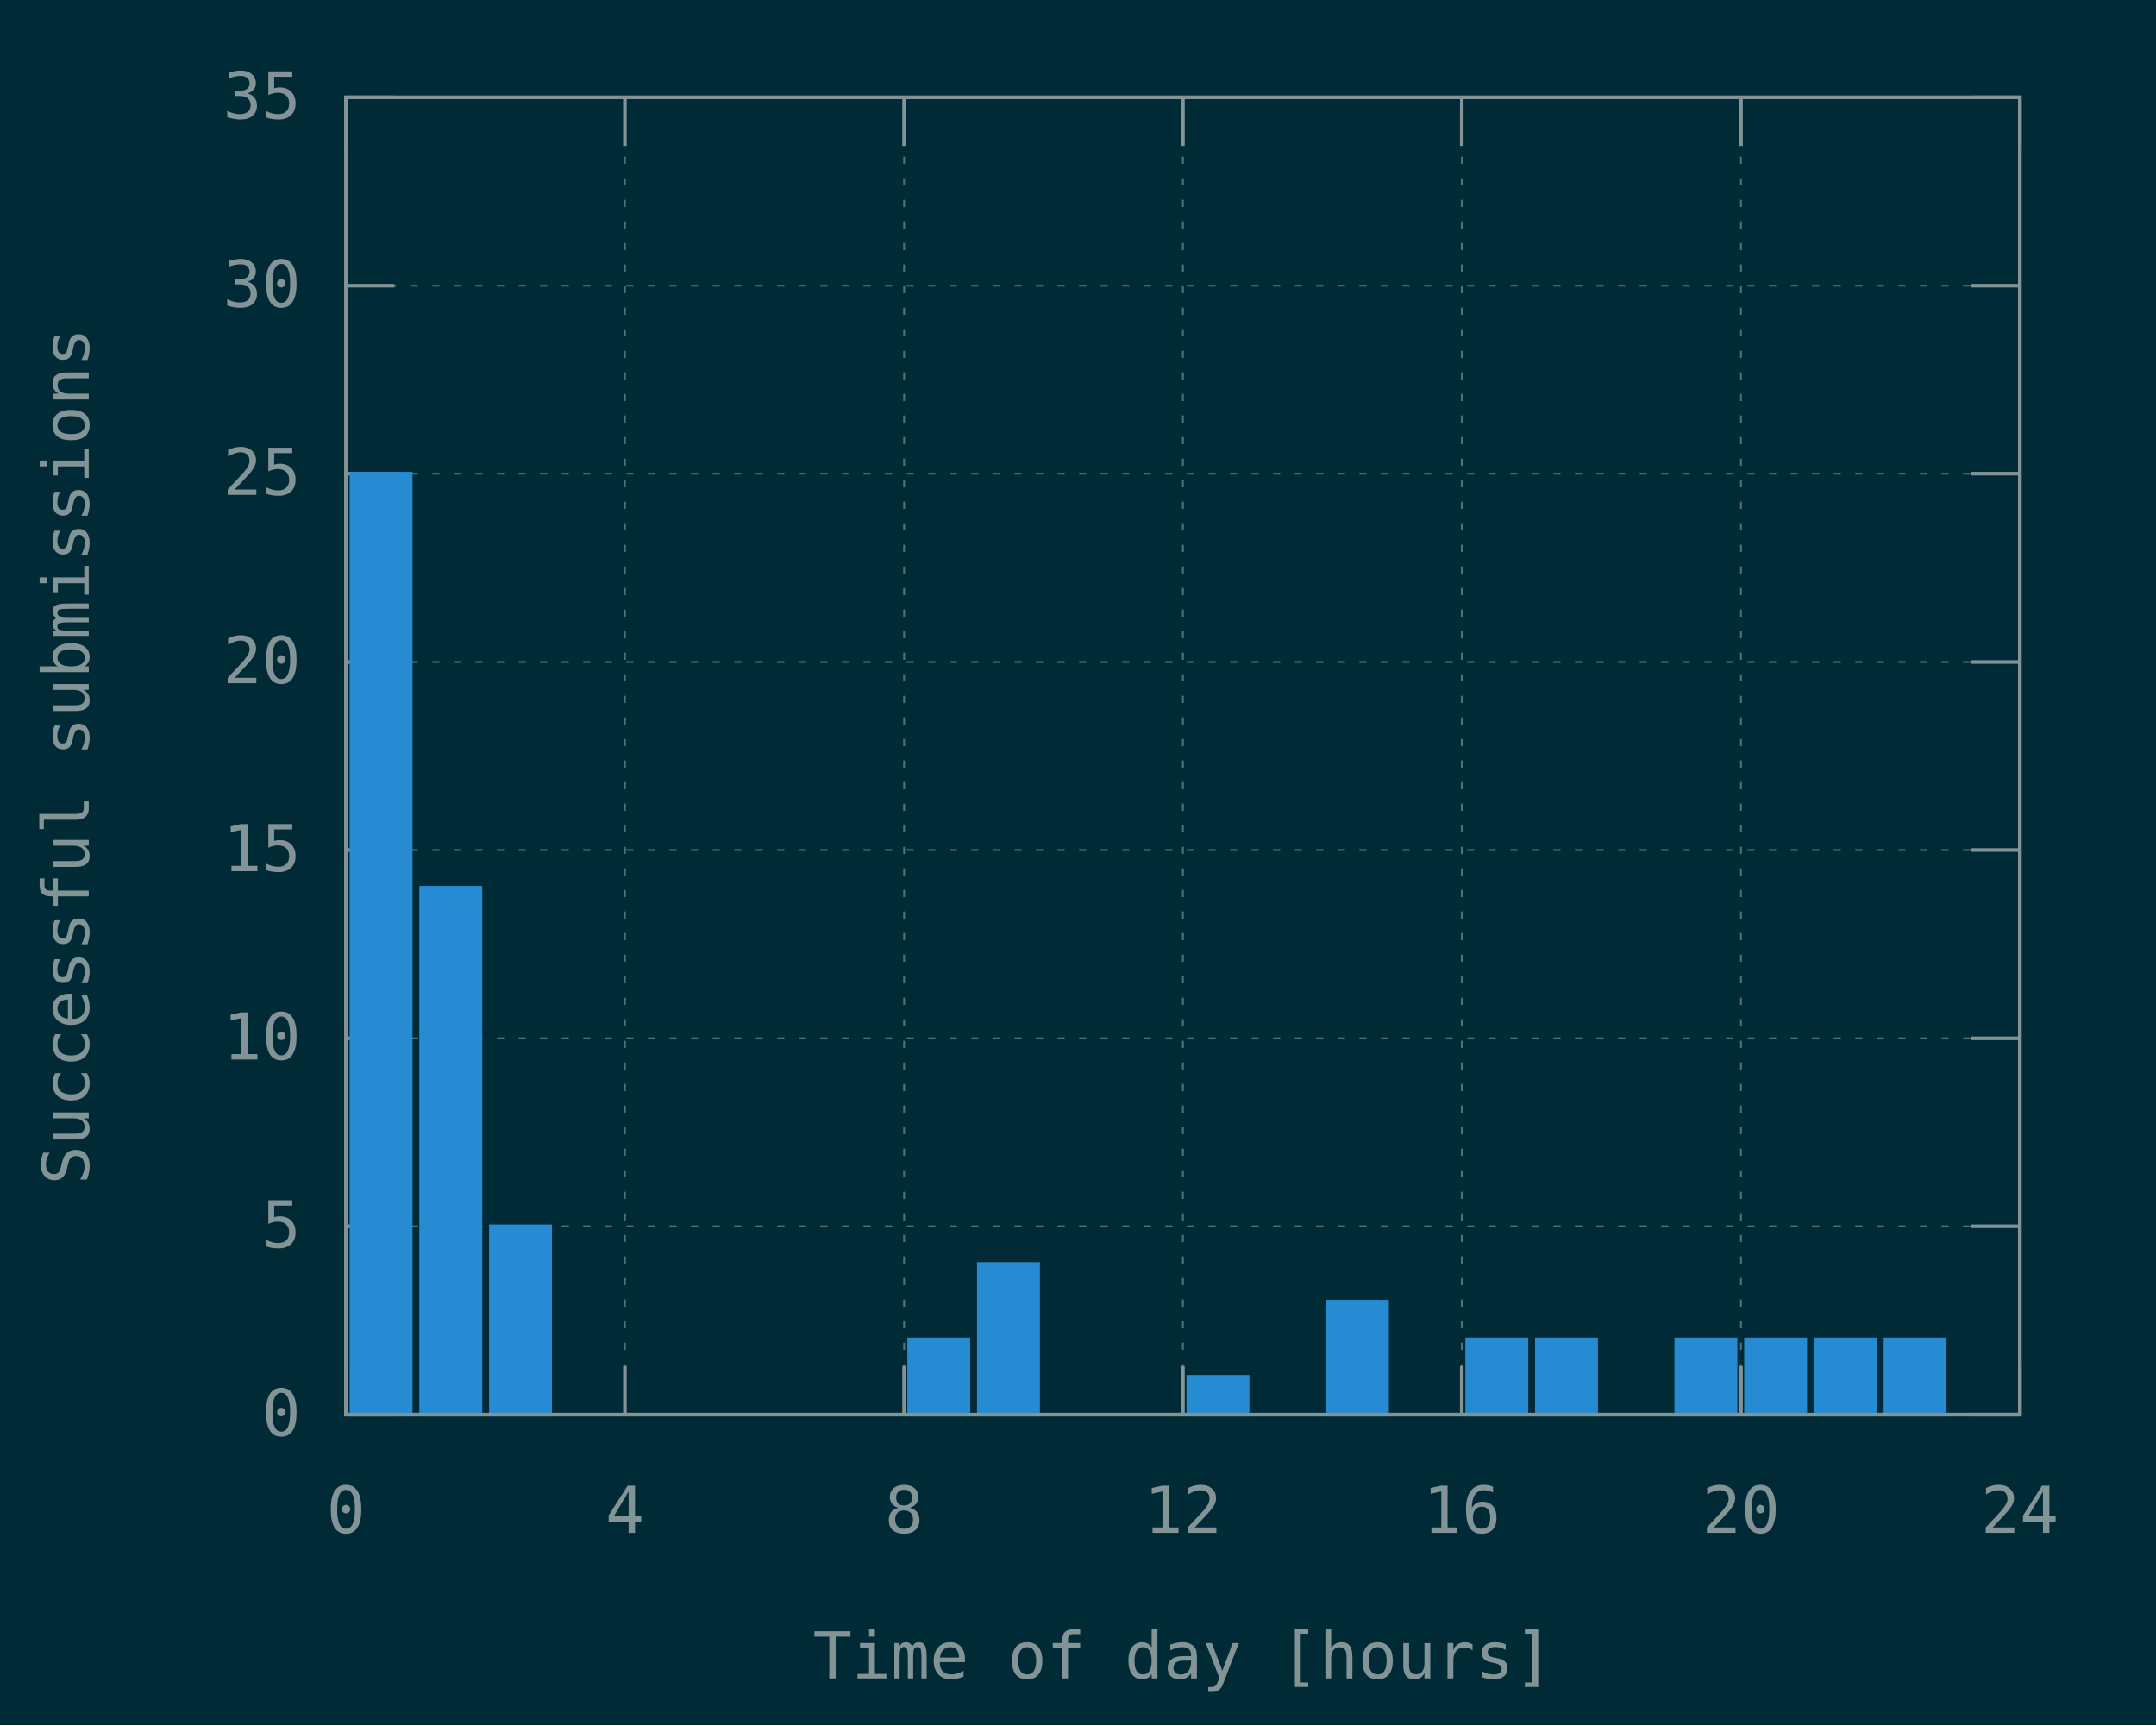
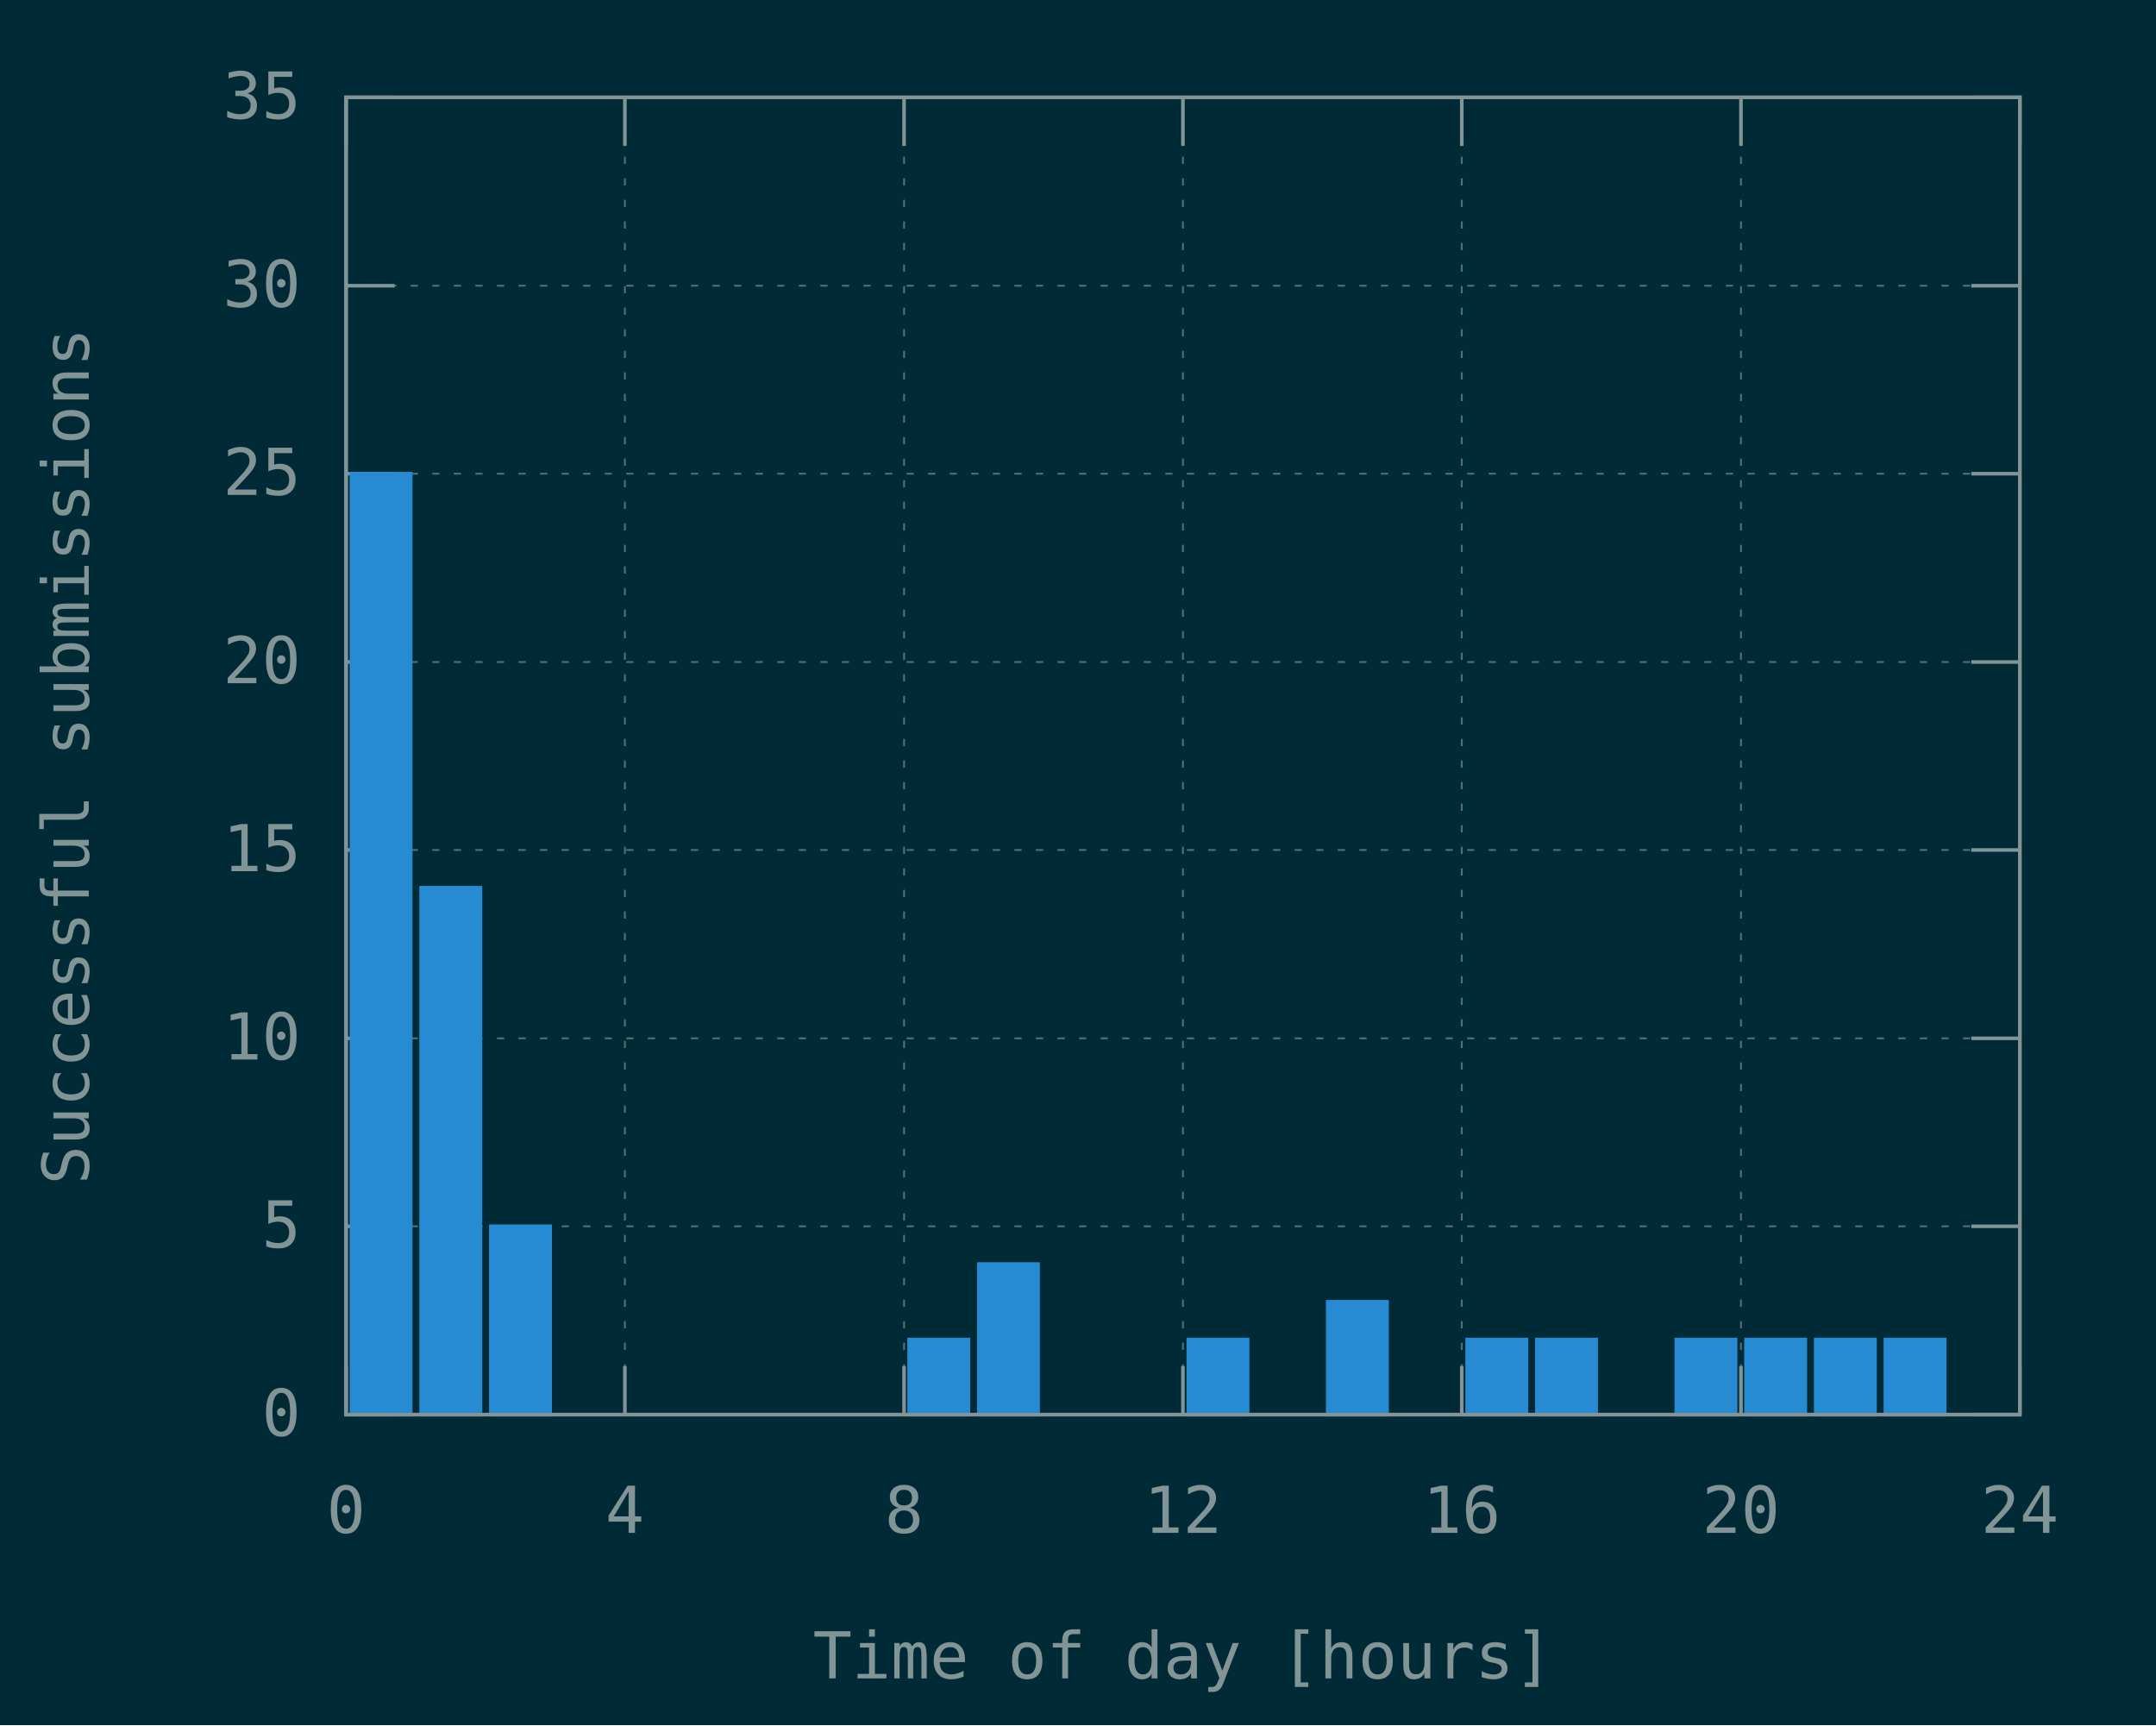
<svg xmlns="http://www.w3.org/2000/svg" xmlns:xlink="http://www.w3.org/1999/xlink" width="600" height="480" viewBox="0 0 600 480">
  <g id="gnuplot_canvas">
    <rect x="0" y="0" width="600" height="480" fill="#002b36" />
    <defs>
      <circle id="gpDot" r="0.5" stroke-width="0.5" stroke="currentColor" />
      <path id="gpPt0" stroke-width="0.148" stroke="currentColor" d="M-1,0 h2 M0,-1 v2" />
      <path id="gpPt1" stroke-width="0.148" stroke="currentColor" d="M-1,-1 L1,1 M1,-1 L-1,1" />
      <path id="gpPt2" stroke-width="0.148" stroke="currentColor" d="M-1,0 L1,0 M0,-1 L0,1 M-1,-1 L1,1 M-1,1 L1,-1" />
      <rect id="gpPt3" stroke-width="0.148" stroke="currentColor" x="-1" y="-1" width="2" height="2" />
      <rect id="gpPt4" stroke-width="0.148" stroke="currentColor" fill="currentColor" x="-1" y="-1" width="2" height="2" />
      <circle id="gpPt5" stroke-width="0.148" stroke="currentColor" cx="0" cy="0" r="1" />
      <use xlink:href="#gpPt5" id="gpPt6" fill="currentColor" stroke="none" />
      <path id="gpPt7" stroke-width="0.148" stroke="currentColor" d="M0,-1.33 L-1.33,0.67 L1.33,0.67 z" />
      <use xlink:href="#gpPt7" id="gpPt8" fill="currentColor" stroke="none" />
      <use xlink:href="#gpPt7" id="gpPt9" stroke="currentColor" transform="rotate(180)" />
      <use xlink:href="#gpPt9" id="gpPt10" fill="currentColor" stroke="none" />
      <use xlink:href="#gpPt3" id="gpPt11" stroke="currentColor" transform="rotate(45)" />
      <use xlink:href="#gpPt11" id="gpPt12" fill="currentColor" stroke="none" />
      <path id="gpPt13" stroke-width="0.148" stroke="currentColor" d="M0,1.330 L1.265,0.411 L0.782,-1.067 L-0.782,-1.076 L-1.265,0.411 z" />
      <use xlink:href="#gpPt13" id="gpPt14" fill="currentColor" stroke="none" />
      <filter id="textbox" filterUnits="objectBoundingBox" x="0" y="0" height="1" width="1">
        <feFlood flood-color="#002B36" flood-opacity="1" result="bgnd" />
        <feComposite in="SourceGraphic" in2="bgnd" operator="atop" />
      </filter>
      <filter id="greybox" filterUnits="objectBoundingBox" x="0" y="0" height="1" width="1">
        <feFlood flood-color="lightgrey" flood-opacity="1" result="grey" />
        <feComposite in="SourceGraphic" in2="grey" operator="atop" />
      </filter>
    </defs>
    <g fill="none" color="#002B36" stroke="currentColor" stroke-width="1.00" stroke-linecap="butt" stroke-linejoin="miter">
</g>
    <g fill="none" color="black" stroke="currentColor" stroke-width="1.00" stroke-linecap="butt" stroke-linejoin="miter">
</g>
    <g fill="none" color="black" stroke="rgb(131, 148, 150)" stroke-width="0.50" stroke-linecap="butt" stroke-linejoin="miter">
</g>
    <g fill="none" color="gray" stroke="currentColor" stroke-width="0.50" stroke-linecap="butt" stroke-linejoin="miter">
      <path stroke="rgb( 88, 110, 117)" stroke-dasharray="2,4" class="gridline" d="M96.3,393.6 L562.1,393.6  " />
    </g>
    <g fill="none" color="gray" stroke="rgb( 88, 110, 117)" stroke-width="1.00" stroke-linecap="butt" stroke-linejoin="miter">
</g>
    <g fill="none" color="black" stroke="currentColor" stroke-width="1.00" stroke-linecap="butt" stroke-linejoin="miter">
      <path stroke="rgb(131, 148, 150)" d="M96.3,393.6 L109.8,393.6 M562.1,393.6 L548.6,393.6  " />
      <g transform="translate(83.7,399.5)" stroke="none" fill="rgb(131,148,150)" font-family="Inconsolata" font-size="18.00" text-anchor="end">
        <text>
          <tspan font-family="Inconsolata"> 0</tspan>
        </text>
      </g>
    </g>
    <g fill="none" color="black" stroke="currentColor" stroke-width="1.00" stroke-linecap="butt" stroke-linejoin="miter">
</g>
    <g fill="none" color="black" stroke="rgb(131, 148, 150)" stroke-width="0.50" stroke-linecap="butt" stroke-linejoin="miter">
</g>
    <g fill="none" color="gray" stroke="currentColor" stroke-width="0.50" stroke-linecap="butt" stroke-linejoin="miter">
      <path stroke="rgb( 88, 110, 117)" stroke-dasharray="2,4" class="gridline" d="M96.3,341.2 L562.1,341.2  " />
    </g>
    <g fill="none" color="gray" stroke="rgb( 88, 110, 117)" stroke-width="1.00" stroke-linecap="butt" stroke-linejoin="miter">
</g>
    <g fill="none" color="black" stroke="currentColor" stroke-width="1.00" stroke-linecap="butt" stroke-linejoin="miter">
      <path stroke="rgb(131, 148, 150)" d="M96.3,341.2 L109.8,341.2 M562.1,341.2 L548.6,341.2  " />
      <g transform="translate(83.7,347.1)" stroke="none" fill="rgb(131,148,150)" font-family="Inconsolata" font-size="18.00" text-anchor="end">
        <text>
          <tspan font-family="Inconsolata"> 5</tspan>
        </text>
      </g>
    </g>
    <g fill="none" color="black" stroke="currentColor" stroke-width="1.00" stroke-linecap="butt" stroke-linejoin="miter">
</g>
    <g fill="none" color="black" stroke="rgb(131, 148, 150)" stroke-width="0.50" stroke-linecap="butt" stroke-linejoin="miter">
</g>
    <g fill="none" color="gray" stroke="currentColor" stroke-width="0.50" stroke-linecap="butt" stroke-linejoin="miter">
      <path stroke="rgb( 88, 110, 117)" stroke-dasharray="2,4" class="gridline" d="M96.3,288.9 L562.1,288.9  " />
    </g>
    <g fill="none" color="gray" stroke="rgb( 88, 110, 117)" stroke-width="1.00" stroke-linecap="butt" stroke-linejoin="miter">
</g>
    <g fill="none" color="black" stroke="currentColor" stroke-width="1.00" stroke-linecap="butt" stroke-linejoin="miter">
      <path stroke="rgb(131, 148, 150)" d="M96.3,288.9 L109.8,288.9 M562.1,288.9 L548.6,288.9  " />
      <g transform="translate(83.7,294.8)" stroke="none" fill="rgb(131,148,150)" font-family="Inconsolata" font-size="18.00" text-anchor="end">
        <text>
          <tspan font-family="Inconsolata"> 10</tspan>
        </text>
      </g>
    </g>
    <g fill="none" color="black" stroke="currentColor" stroke-width="1.00" stroke-linecap="butt" stroke-linejoin="miter">
</g>
    <g fill="none" color="black" stroke="rgb(131, 148, 150)" stroke-width="0.50" stroke-linecap="butt" stroke-linejoin="miter">
</g>
    <g fill="none" color="gray" stroke="currentColor" stroke-width="0.50" stroke-linecap="butt" stroke-linejoin="miter">
      <path stroke="rgb( 88, 110, 117)" stroke-dasharray="2,4" class="gridline" d="M96.3,236.5 L562.1,236.5  " />
    </g>
    <g fill="none" color="gray" stroke="rgb( 88, 110, 117)" stroke-width="1.00" stroke-linecap="butt" stroke-linejoin="miter">
</g>
    <g fill="none" color="black" stroke="currentColor" stroke-width="1.00" stroke-linecap="butt" stroke-linejoin="miter">
      <path stroke="rgb(131, 148, 150)" d="M96.3,236.5 L109.8,236.5 M562.1,236.5 L548.6,236.5  " />
      <g transform="translate(83.7,242.4)" stroke="none" fill="rgb(131,148,150)" font-family="Inconsolata" font-size="18.00" text-anchor="end">
        <text>
          <tspan font-family="Inconsolata"> 15</tspan>
        </text>
      </g>
    </g>
    <g fill="none" color="black" stroke="currentColor" stroke-width="1.00" stroke-linecap="butt" stroke-linejoin="miter">
</g>
    <g fill="none" color="black" stroke="rgb(131, 148, 150)" stroke-width="0.50" stroke-linecap="butt" stroke-linejoin="miter">
</g>
    <g fill="none" color="gray" stroke="currentColor" stroke-width="0.50" stroke-linecap="butt" stroke-linejoin="miter">
      <path stroke="rgb( 88, 110, 117)" stroke-dasharray="2,4" class="gridline" d="M96.3,184.2 L562.1,184.2  " />
    </g>
    <g fill="none" color="gray" stroke="rgb( 88, 110, 117)" stroke-width="1.00" stroke-linecap="butt" stroke-linejoin="miter">
</g>
    <g fill="none" color="black" stroke="currentColor" stroke-width="1.00" stroke-linecap="butt" stroke-linejoin="miter">
      <path stroke="rgb(131, 148, 150)" d="M96.3,184.2 L109.8,184.2 M562.1,184.2 L548.6,184.2  " />
      <g transform="translate(83.7,190.1)" stroke="none" fill="rgb(131,148,150)" font-family="Inconsolata" font-size="18.00" text-anchor="end">
        <text>
          <tspan font-family="Inconsolata"> 20</tspan>
        </text>
      </g>
    </g>
    <g fill="none" color="black" stroke="currentColor" stroke-width="1.00" stroke-linecap="butt" stroke-linejoin="miter">
</g>
    <g fill="none" color="black" stroke="rgb(131, 148, 150)" stroke-width="0.50" stroke-linecap="butt" stroke-linejoin="miter">
</g>
    <g fill="none" color="gray" stroke="currentColor" stroke-width="0.50" stroke-linecap="butt" stroke-linejoin="miter">
      <path stroke="rgb( 88, 110, 117)" stroke-dasharray="2,4" class="gridline" d="M96.3,131.8 L562.1,131.8  " />
    </g>
    <g fill="none" color="gray" stroke="rgb( 88, 110, 117)" stroke-width="1.00" stroke-linecap="butt" stroke-linejoin="miter">
</g>
    <g fill="none" color="black" stroke="currentColor" stroke-width="1.00" stroke-linecap="butt" stroke-linejoin="miter">
      <path stroke="rgb(131, 148, 150)" d="M96.3,131.8 L109.8,131.8 M562.1,131.8 L548.6,131.8  " />
      <g transform="translate(83.7,137.7)" stroke="none" fill="rgb(131,148,150)" font-family="Inconsolata" font-size="18.00" text-anchor="end">
        <text>
          <tspan font-family="Inconsolata"> 25</tspan>
        </text>
      </g>
    </g>
    <g fill="none" color="black" stroke="currentColor" stroke-width="1.00" stroke-linecap="butt" stroke-linejoin="miter">
</g>
    <g fill="none" color="black" stroke="rgb(131, 148, 150)" stroke-width="0.50" stroke-linecap="butt" stroke-linejoin="miter">
</g>
    <g fill="none" color="gray" stroke="currentColor" stroke-width="0.50" stroke-linecap="butt" stroke-linejoin="miter">
      <path stroke="rgb( 88, 110, 117)" stroke-dasharray="2,4" class="gridline" d="M96.3,79.5 L562.1,79.5  " />
    </g>
    <g fill="none" color="gray" stroke="rgb( 88, 110, 117)" stroke-width="1.00" stroke-linecap="butt" stroke-linejoin="miter">
</g>
    <g fill="none" color="black" stroke="currentColor" stroke-width="1.00" stroke-linecap="butt" stroke-linejoin="miter">
      <path stroke="rgb(131, 148, 150)" d="M96.3,79.5 L109.8,79.5 M562.1,79.5 L548.6,79.5  " />
      <g transform="translate(83.7,85.4)" stroke="none" fill="rgb(131,148,150)" font-family="Inconsolata" font-size="18.00" text-anchor="end">
        <text>
          <tspan font-family="Inconsolata"> 30</tspan>
        </text>
      </g>
    </g>
    <g fill="none" color="black" stroke="currentColor" stroke-width="1.00" stroke-linecap="butt" stroke-linejoin="miter">
</g>
    <g fill="none" color="black" stroke="rgb(131, 148, 150)" stroke-width="0.50" stroke-linecap="butt" stroke-linejoin="miter">
</g>
    <g fill="none" color="gray" stroke="currentColor" stroke-width="0.50" stroke-linecap="butt" stroke-linejoin="miter">
      <path stroke="rgb( 88, 110, 117)" stroke-dasharray="2,4" class="gridline" d="M96.3,27.1 L562.1,27.1  " />
    </g>
    <g fill="none" color="gray" stroke="rgb( 88, 110, 117)" stroke-width="1.00" stroke-linecap="butt" stroke-linejoin="miter">
</g>
    <g fill="none" color="black" stroke="currentColor" stroke-width="1.00" stroke-linecap="butt" stroke-linejoin="miter">
      <path stroke="rgb(131, 148, 150)" d="M96.3,27.1 L109.8,27.1 M562.1,27.1 L548.6,27.1  " />
      <g transform="translate(83.7,33.0)" stroke="none" fill="rgb(131,148,150)" font-family="Inconsolata" font-size="18.00" text-anchor="end">
        <text>
          <tspan font-family="Inconsolata"> 35</tspan>
        </text>
      </g>
    </g>
    <g fill="none" color="black" stroke="currentColor" stroke-width="1.00" stroke-linecap="butt" stroke-linejoin="miter">
</g>
    <g fill="none" color="black" stroke="rgb(131, 148, 150)" stroke-width="0.50" stroke-linecap="butt" stroke-linejoin="miter">
</g>
    <g fill="none" color="gray" stroke="currentColor" stroke-width="0.50" stroke-linecap="butt" stroke-linejoin="miter">
      <path stroke="rgb( 88, 110, 117)" stroke-dasharray="2,4" class="gridline" d="M96.3,393.6 L96.3,27.1  " />
    </g>
    <g fill="none" color="gray" stroke="rgb( 88, 110, 117)" stroke-width="1.00" stroke-linecap="butt" stroke-linejoin="miter">
</g>
    <g fill="none" color="black" stroke="currentColor" stroke-width="1.00" stroke-linecap="butt" stroke-linejoin="miter">
      <path stroke="rgb(131, 148, 150)" d="M96.3,393.6 L96.3,380.1 M96.3,27.1 L96.3,40.6  " />
      <g transform="translate(96.3,426.5)" stroke="none" fill="rgb(131,148,150)" font-family="Inconsolata" font-size="18.00" text-anchor="middle">
        <text>
          <tspan font-family="Inconsolata"> 0</tspan>
        </text>
      </g>
    </g>
    <g fill="none" color="black" stroke="currentColor" stroke-width="1.00" stroke-linecap="butt" stroke-linejoin="miter">
</g>
    <g fill="none" color="black" stroke="rgb(131, 148, 150)" stroke-width="0.50" stroke-linecap="butt" stroke-linejoin="miter">
</g>
    <g fill="none" color="gray" stroke="currentColor" stroke-width="0.50" stroke-linecap="butt" stroke-linejoin="miter">
      <path stroke="rgb( 88, 110, 117)" stroke-dasharray="2,4" class="gridline" d="M173.9,393.6 L173.9,27.1  " />
    </g>
    <g fill="none" color="gray" stroke="rgb( 88, 110, 117)" stroke-width="1.00" stroke-linecap="butt" stroke-linejoin="miter">
</g>
    <g fill="none" color="black" stroke="currentColor" stroke-width="1.00" stroke-linecap="butt" stroke-linejoin="miter">
      <path stroke="rgb(131, 148, 150)" d="M173.9,393.6 L173.9,380.1 M173.9,27.1 L173.9,40.6  " />
      <g transform="translate(173.9,426.5)" stroke="none" fill="rgb(131,148,150)" font-family="Inconsolata" font-size="18.00" text-anchor="middle">
        <text>
          <tspan font-family="Inconsolata"> 4</tspan>
        </text>
      </g>
    </g>
    <g fill="none" color="black" stroke="currentColor" stroke-width="1.00" stroke-linecap="butt" stroke-linejoin="miter">
</g>
    <g fill="none" color="black" stroke="rgb(131, 148, 150)" stroke-width="0.50" stroke-linecap="butt" stroke-linejoin="miter">
</g>
    <g fill="none" color="gray" stroke="currentColor" stroke-width="0.50" stroke-linecap="butt" stroke-linejoin="miter">
      <path stroke="rgb( 88, 110, 117)" stroke-dasharray="2,4" class="gridline" d="M251.6,393.6 L251.6,27.1  " />
    </g>
    <g fill="none" color="gray" stroke="rgb( 88, 110, 117)" stroke-width="1.00" stroke-linecap="butt" stroke-linejoin="miter">
</g>
    <g fill="none" color="black" stroke="currentColor" stroke-width="1.00" stroke-linecap="butt" stroke-linejoin="miter">
      <path stroke="rgb(131, 148, 150)" d="M251.6,393.6 L251.6,380.1 M251.6,27.1 L251.6,40.6  " />
      <g transform="translate(251.6,426.5)" stroke="none" fill="rgb(131,148,150)" font-family="Inconsolata" font-size="18.00" text-anchor="middle">
        <text>
          <tspan font-family="Inconsolata"> 8</tspan>
        </text>
      </g>
    </g>
    <g fill="none" color="black" stroke="currentColor" stroke-width="1.00" stroke-linecap="butt" stroke-linejoin="miter">
</g>
    <g fill="none" color="black" stroke="rgb(131, 148, 150)" stroke-width="0.50" stroke-linecap="butt" stroke-linejoin="miter">
</g>
    <g fill="none" color="gray" stroke="currentColor" stroke-width="0.50" stroke-linecap="butt" stroke-linejoin="miter">
      <path stroke="rgb( 88, 110, 117)" stroke-dasharray="2,4" class="gridline" d="M329.2,393.6 L329.2,27.1  " />
    </g>
    <g fill="none" color="gray" stroke="rgb( 88, 110, 117)" stroke-width="1.00" stroke-linecap="butt" stroke-linejoin="miter">
</g>
    <g fill="none" color="black" stroke="currentColor" stroke-width="1.00" stroke-linecap="butt" stroke-linejoin="miter">
      <path stroke="rgb(131, 148, 150)" d="M329.2,393.6 L329.2,380.1 M329.2,27.1 L329.2,40.6  " />
      <g transform="translate(329.2,426.5)" stroke="none" fill="rgb(131,148,150)" font-family="Inconsolata" font-size="18.00" text-anchor="middle">
        <text>
          <tspan font-family="Inconsolata"> 12</tspan>
        </text>
      </g>
    </g>
    <g fill="none" color="black" stroke="currentColor" stroke-width="1.00" stroke-linecap="butt" stroke-linejoin="miter">
</g>
    <g fill="none" color="black" stroke="rgb(131, 148, 150)" stroke-width="0.50" stroke-linecap="butt" stroke-linejoin="miter">
</g>
    <g fill="none" color="gray" stroke="currentColor" stroke-width="0.50" stroke-linecap="butt" stroke-linejoin="miter">
      <path stroke="rgb( 88, 110, 117)" stroke-dasharray="2,4" class="gridline" d="M406.8,393.6 L406.8,27.1  " />
    </g>
    <g fill="none" color="gray" stroke="rgb( 88, 110, 117)" stroke-width="1.00" stroke-linecap="butt" stroke-linejoin="miter">
</g>
    <g fill="none" color="black" stroke="currentColor" stroke-width="1.00" stroke-linecap="butt" stroke-linejoin="miter">
      <path stroke="rgb(131, 148, 150)" d="M406.8,393.6 L406.8,380.1 M406.8,27.1 L406.8,40.6  " />
      <g transform="translate(406.8,426.5)" stroke="none" fill="rgb(131,148,150)" font-family="Inconsolata" font-size="18.00" text-anchor="middle">
        <text>
          <tspan font-family="Inconsolata"> 16</tspan>
        </text>
      </g>
    </g>
    <g fill="none" color="black" stroke="currentColor" stroke-width="1.00" stroke-linecap="butt" stroke-linejoin="miter">
</g>
    <g fill="none" color="black" stroke="rgb(131, 148, 150)" stroke-width="0.50" stroke-linecap="butt" stroke-linejoin="miter">
</g>
    <g fill="none" color="gray" stroke="currentColor" stroke-width="0.50" stroke-linecap="butt" stroke-linejoin="miter">
      <path stroke="rgb( 88, 110, 117)" stroke-dasharray="2,4" class="gridline" d="M484.5,393.6 L484.5,40.6 L484.5,27.1  " />
    </g>
    <g fill="none" color="gray" stroke="rgb( 88, 110, 117)" stroke-width="1.00" stroke-linecap="butt" stroke-linejoin="miter">
</g>
    <g fill="none" color="black" stroke="currentColor" stroke-width="1.00" stroke-linecap="butt" stroke-linejoin="miter">
      <path stroke="rgb(131, 148, 150)" d="M484.5,393.6 L484.5,380.1 M484.5,27.1 L484.5,40.6  " />
      <g transform="translate(484.5,426.5)" stroke="none" fill="rgb(131,148,150)" font-family="Inconsolata" font-size="18.00" text-anchor="middle">
        <text>
          <tspan font-family="Inconsolata"> 20</tspan>
        </text>
      </g>
    </g>
    <g fill="none" color="black" stroke="currentColor" stroke-width="1.00" stroke-linecap="butt" stroke-linejoin="miter">
</g>
    <g fill="none" color="black" stroke="rgb(131, 148, 150)" stroke-width="0.50" stroke-linecap="butt" stroke-linejoin="miter">
</g>
    <g fill="none" color="gray" stroke="currentColor" stroke-width="0.50" stroke-linecap="butt" stroke-linejoin="miter">
      <path stroke="rgb( 88, 110, 117)" stroke-dasharray="2,4" class="gridline" d="M562.1,393.6 L562.1,27.1  " />
    </g>
    <g fill="none" color="gray" stroke="rgb( 88, 110, 117)" stroke-width="1.00" stroke-linecap="butt" stroke-linejoin="miter">
</g>
    <g fill="none" color="black" stroke="currentColor" stroke-width="1.00" stroke-linecap="butt" stroke-linejoin="miter">
      <path stroke="rgb(131, 148, 150)" d="M562.1,393.6 L562.1,380.1 M562.1,27.1 L562.1,40.6  " />
      <g transform="translate(562.1,426.5)" stroke="none" fill="rgb(131,148,150)" font-family="Inconsolata" font-size="18.00" text-anchor="middle">
        <text>
          <tspan font-family="Inconsolata"> 24</tspan>
        </text>
      </g>
    </g>
    <g fill="none" color="black" stroke="currentColor" stroke-width="1.00" stroke-linecap="butt" stroke-linejoin="miter">
</g>
    <g fill="none" color="black" stroke="currentColor" stroke-width="1.00" stroke-linecap="butt" stroke-linejoin="miter">
      <path stroke="rgb(131, 148, 150)" d="M96.3,27.1 L96.3,393.6 L562.1,393.6 L562.1,27.1 L96.3,27.1 Z  " />
    </g>
    <g fill="none" color="black" stroke="currentColor" stroke-width="1.00" stroke-linecap="butt" stroke-linejoin="miter">
      <g transform="translate(24.7,210.4) rotate(270)" stroke="none" fill="rgb(131,148,150)" font-family="Inconsolata" font-size="18.00" text-anchor="middle">
        <text>
          <tspan font-family="Inconsolata">Successful submissions</tspan>
        </text>
      </g>
    </g>
    <g fill="none" color="black" stroke="currentColor" stroke-width="1.00" stroke-linecap="butt" stroke-linejoin="miter">
      <g transform="translate(329.2,467.0)" stroke="none" fill="rgb(131,148,150)" font-family="Inconsolata" font-size="18.00" text-anchor="middle">
        <text>
          <tspan font-family="Inconsolata">Time of day [hours]</tspan>
        </text>
      </g>
    </g>
    <g fill="none" color="black" stroke="currentColor" stroke-width="1.00" stroke-linecap="butt" stroke-linejoin="miter">
</g>
    <g id="gnuplot_plot_1">
      <g fill="none" color="black" stroke="currentColor" stroke-width="1.00" stroke-linecap="butt" stroke-linejoin="miter">
        <g stroke="none" shape-rendering="crispEdges">
          <polygon fill="rgb( 38, 139, 210)" points="97.8,393.6 114.4,393.6 114.4,131.7 97.8,131.7 " />
        </g>
        <path stroke="rgb( 38, 139, 210)" d="M97.8,393.6 L97.8,131.8 L114.3,131.8 L114.3,393.6 L97.8,393.6 Z  " />
        <g stroke="none" shape-rendering="crispEdges">
          <polygon fill="rgb( 38, 139, 210)" points="117.2,393.6 133.8,393.6 133.8,246.9 117.2,246.9 " />
        </g>
        <path stroke="rgb( 38, 139, 210)" d="M117.2,393.6 L117.2,247.0 L133.7,247.0 L133.7,393.6 L117.2,393.6 Z  " />
        <g stroke="none" shape-rendering="crispEdges">
          <polygon fill="rgb( 38, 139, 210)" points="136.6,393.6 153.2,393.6 153.2,341.1 136.6,341.1 " />
        </g>
        <path stroke="rgb( 38, 139, 210)" d="M136.6,393.6 L136.6,341.2 L153.1,341.2 L153.1,393.6 L136.6,393.6 Z  " />
        <g stroke="none" shape-rendering="crispEdges">
          <polygon fill="rgb( 38, 139, 210)" points="253.0,393.6 269.6,393.6 269.6,372.6 253.0,372.6 " />
        </g>
        <path stroke="rgb( 38, 139, 210)" d="M253.0,393.6 L253.0,372.7 L269.5,372.7 L269.5,393.6 L253.0,393.6 Z  " />
        <g stroke="none" shape-rendering="crispEdges">
          <polygon fill="rgb( 38, 139, 210)" points="272.4,393.6 289.0,393.6 289.0,351.6 272.4,351.6 " />
        </g>
        <path stroke="rgb( 38, 139, 210)" d="M272.4,393.6 L272.4,351.7 L288.9,351.7 L288.9,393.6 L272.4,393.6 Z  " />
        <g stroke="none" shape-rendering="crispEdges">
-           <polygon fill="rgb( 38, 139, 210)" points="330.7,393.6 347.3,393.6 347.3,383.0 330.7,383.0 " />
-         </g>
-         <path stroke="rgb( 38, 139, 210)" d="M330.7,393.6 L330.7,383.1 L347.2,383.1 L347.2,393.6 L330.7,393.6 Z  " />
+           <polygon fill="rgb( 38, 139, 210)" points="330.7,393.6 347.3,393.6 347.3,372.6 330.7,372.6 " />
+         </g>
+         <path stroke="rgb( 38, 139, 210)" d="M330.7,393.6 L330.7,372.7 L347.2,372.7 L347.2,393.6 L330.7,393.6 Z  " />
        <g stroke="none" shape-rendering="crispEdges">
          <polygon fill="rgb( 38, 139, 210)" points="369.5,393.6 386.1,393.6 386.1,362.1 369.5,362.1 " />
        </g>
        <path stroke="rgb( 38, 139, 210)" d="M369.5,393.6 L369.5,362.2 L386.0,362.2 L386.0,393.6 L369.5,393.6 Z  " />
        <g stroke="none" shape-rendering="crispEdges">
          <polygon fill="rgb( 38, 139, 210)" points="408.3,393.6 424.9,393.6 424.9,372.6 408.3,372.6 " />
        </g>
        <path stroke="rgb( 38, 139, 210)" d="M408.3,393.6 L408.3,372.7 L424.8,372.7 L424.8,393.6 L408.3,393.6 Z  " />
        <g stroke="none" shape-rendering="crispEdges">
          <polygon fill="rgb( 38, 139, 210)" points="427.7,393.6 444.3,393.6 444.3,372.6 427.7,372.6 " />
        </g>
        <path stroke="rgb( 38, 139, 210)" d="M427.7,393.6 L427.7,372.7 L444.2,372.7 L444.2,393.6 L427.7,393.6 Z  " />
        <g stroke="none" shape-rendering="crispEdges">
          <polygon fill="rgb( 38, 139, 210)" points="466.5,393.6 483.1,393.6 483.1,372.6 466.5,372.6 " />
        </g>
        <path stroke="rgb( 38, 139, 210)" d="M466.5,393.6 L466.5,372.7 L483.0,372.7 L483.0,393.6 L466.5,393.6 Z  " />
        <g stroke="none" shape-rendering="crispEdges">
          <polygon fill="rgb( 38, 139, 210)" points="485.9,393.6 502.5,393.6 502.5,372.6 485.9,372.6 " />
        </g>
        <path stroke="rgb( 38, 139, 210)" d="M485.9,393.6 L485.9,372.7 L502.4,372.7 L502.4,393.6 L485.9,393.6 Z  " />
        <g stroke="none" shape-rendering="crispEdges">
          <polygon fill="rgb( 38, 139, 210)" points="505.3,393.6 521.9,393.6 521.9,372.6 505.3,372.6 " />
        </g>
        <path stroke="rgb( 38, 139, 210)" d="M505.3,393.6 L505.3,372.7 L521.8,372.7 L521.8,393.6 L505.3,393.6 Z  " />
        <g stroke="none" shape-rendering="crispEdges">
          <polygon fill="rgb( 38, 139, 210)" points="524.7,393.6 541.3,393.6 541.3,372.6 524.7,372.6 " />
        </g>
        <path stroke="rgb( 38, 139, 210)" d="M524.7,393.6 L524.7,372.7 L541.2,372.7 L541.2,393.6 L524.7,393.6 Z  " />
      </g>
    </g>
    <g fill="none" color="#002B36" stroke="rgb( 38, 139, 210)" stroke-width="2.00" stroke-linecap="butt" stroke-linejoin="miter">
</g>
    <g fill="none" color="black" stroke="currentColor" stroke-width="2.00" stroke-linecap="butt" stroke-linejoin="miter">
</g>
    <g fill="none" color="black" stroke="black" stroke-width="1.00" stroke-linecap="butt" stroke-linejoin="miter">
</g>
    <g fill="none" color="black" stroke="currentColor" stroke-width="1.00" stroke-linecap="butt" stroke-linejoin="miter">
      <path stroke="rgb(131, 148, 150)" d="M96.3,27.1 L96.3,393.6 L562.1,393.6 L562.1,27.1 L96.3,27.1 Z  " />
    </g>
    <g fill="none" color="black" stroke="currentColor" stroke-width="1.00" stroke-linecap="butt" stroke-linejoin="miter">
</g>
  </g>
</svg>
